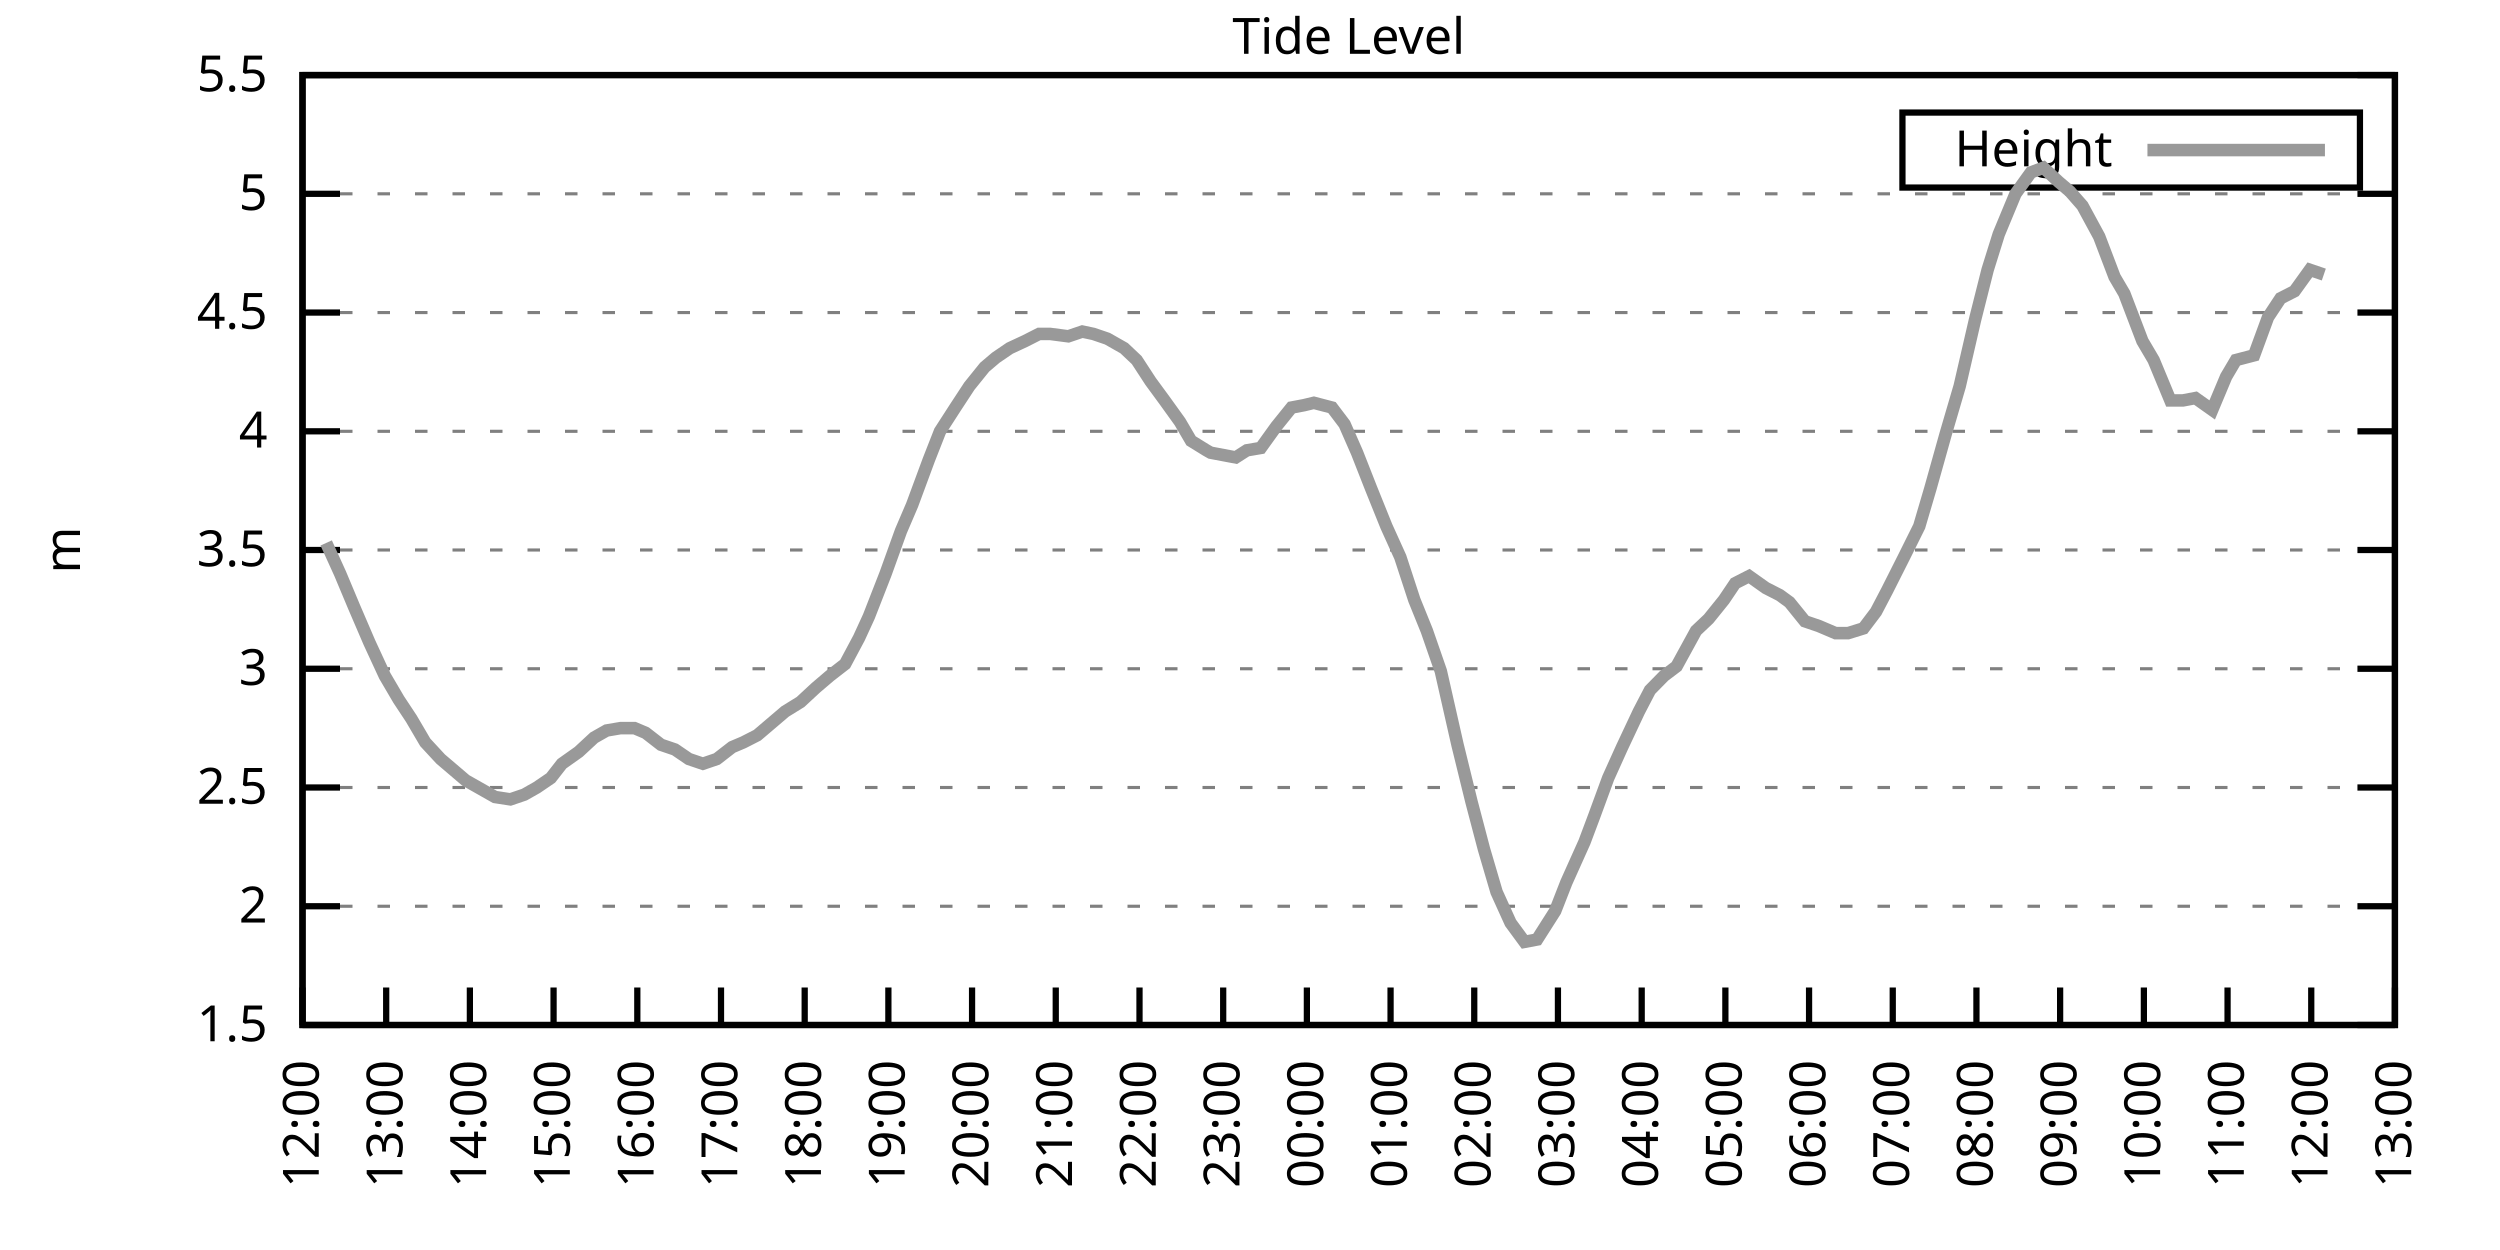
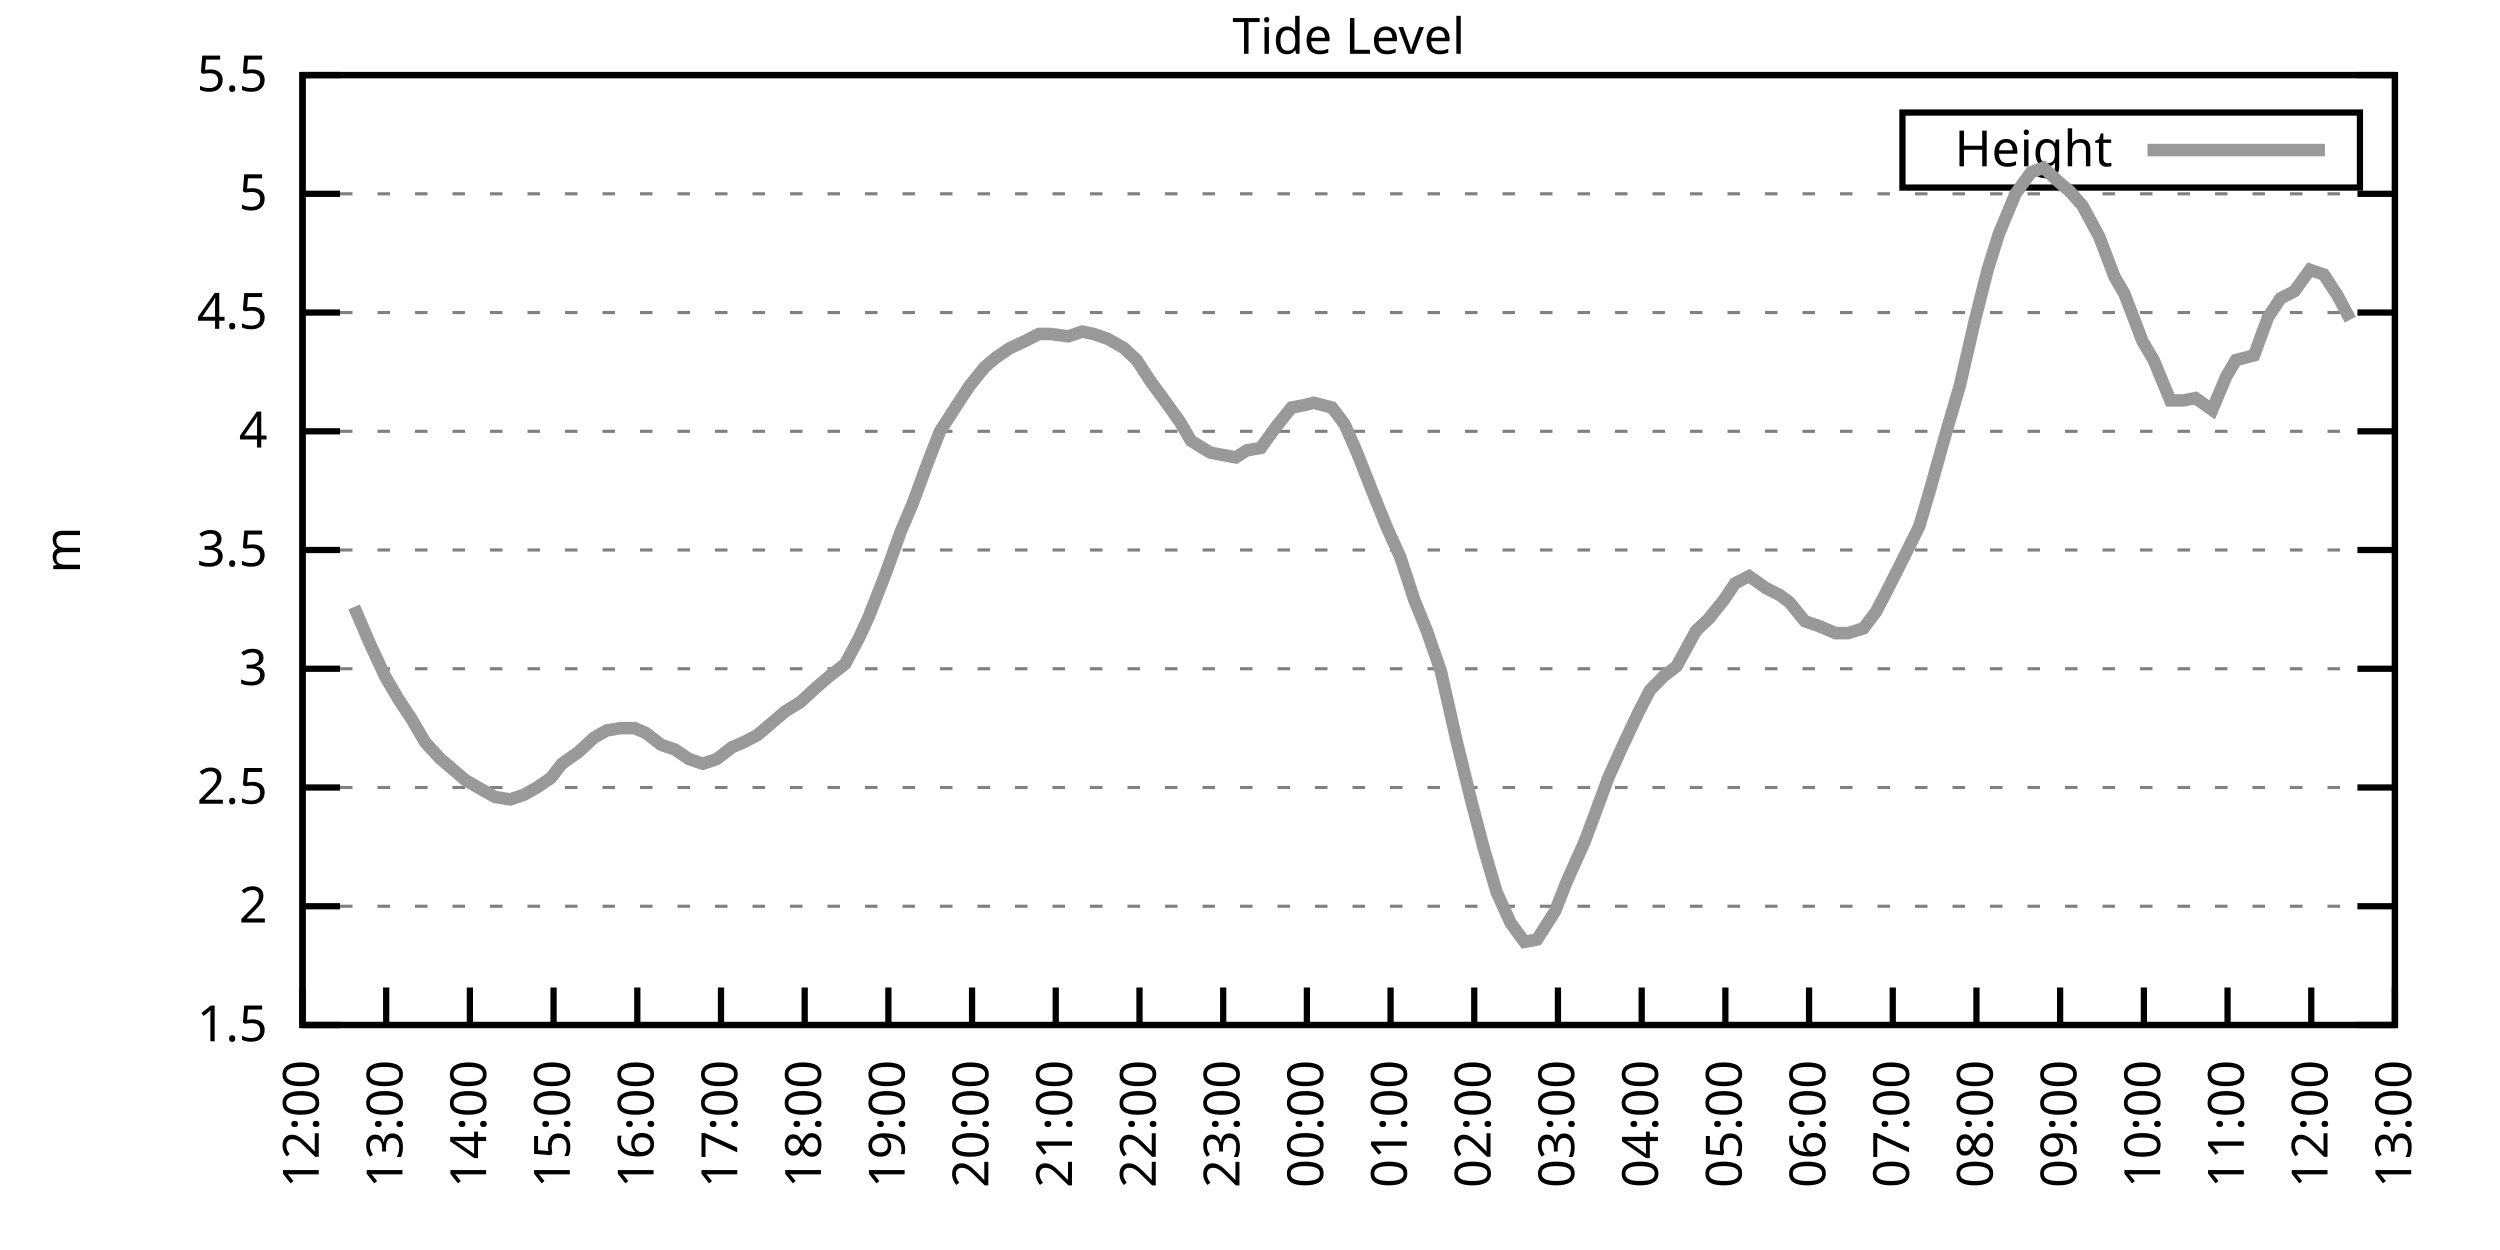
<svg xmlns="http://www.w3.org/2000/svg" xmlns:xlink="http://www.w3.org/1999/xlink" width="400" height="200" viewBox="0 0 400 200">
  <g id="gnuplot_canvas">
    <rect x="0" y="0" width="400" height="200" fill="none" />
    <defs>
      <circle id="gpDot" r="0.5" stroke-width="0.5" stroke="currentColor" />
      <path id="gpPt0" stroke-width="0.333" stroke="currentColor" d="M-1,0 h2 M0,-1 v2" />
      <path id="gpPt1" stroke-width="0.333" stroke="currentColor" d="M-1,-1 L1,1 M1,-1 L-1,1" />
      <path id="gpPt2" stroke-width="0.333" stroke="currentColor" d="M-1,0 L1,0 M0,-1 L0,1 M-1,-1 L1,1 M-1,1 L1,-1" />
      <rect id="gpPt3" stroke-width="0.333" stroke="currentColor" x="-1" y="-1" width="2" height="2" />
      <rect id="gpPt4" stroke-width="0.333" stroke="currentColor" fill="currentColor" x="-1" y="-1" width="2" height="2" />
      <circle id="gpPt5" stroke-width="0.333" stroke="currentColor" cx="0" cy="0" r="1" />
      <use xlink:href="#gpPt5" id="gpPt6" fill="currentColor" stroke="none" />
      <path id="gpPt7" stroke-width="0.333" stroke="currentColor" d="M0,-1.33 L-1.33,0.67 L1.33,0.67 z" />
      <use xlink:href="#gpPt7" id="gpPt8" fill="currentColor" stroke="none" />
      <use xlink:href="#gpPt7" id="gpPt9" stroke="currentColor" transform="rotate(180)" />
      <use xlink:href="#gpPt9" id="gpPt10" fill="currentColor" stroke="none" />
      <use xlink:href="#gpPt3" id="gpPt11" stroke="currentColor" transform="rotate(45)" />
      <use xlink:href="#gpPt11" id="gpPt12" fill="currentColor" stroke="none" />
      <path id="gpPt13" stroke-width="0.333" stroke="currentColor" d="M0,1.330 L1.265,0.411 L0.782,-1.067 L-0.782,-1.076 L-1.265,0.411 z" />
      <use xlink:href="#gpPt13" id="gpPt14" fill="currentColor" stroke="none" />
      <filter id="textbox" filterUnits="objectBoundingBox" x="0" y="0" height="1" width="1">
        <feFlood flood-color="white" flood-opacity="1" result="bgnd" />
        <feComposite in="SourceGraphic" in2="bgnd" operator="atop" />
      </filter>
      <filter id="greybox" filterUnits="objectBoundingBox" x="0" y="0" height="1" width="1">
        <feFlood flood-color="lightgrey" flood-opacity="1" result="grey" />
        <feComposite in="SourceGraphic" in2="grey" operator="atop" />
      </filter>
    </defs>
    <g fill="none" color="white" stroke="currentColor" stroke-width="1.00" stroke-linecap="butt" stroke-linejoin="miter">
</g>
    <g fill="none" color="black" stroke="currentColor" stroke-width="1.00" stroke-linecap="butt" stroke-linejoin="miter">
      <g stroke="none" shape-rendering="crispEdges">
        <polygon fill="rgb(255, 255, 255)" points="48.40,164.00 383.18,164.00 383.18,12.02 48.40,12.02 " />
      </g>
    </g>
    <g fill="none" color="black" stroke="currentColor" stroke-width="1.00" stroke-linecap="butt" stroke-linejoin="miter">
</g>
    <g fill="none" color="black" stroke="black" stroke-width="0.50" stroke-linecap="butt" stroke-linejoin="miter">
</g>
    <g fill="none" color="gray" stroke="currentColor" stroke-width="0.50" stroke-linecap="butt" stroke-linejoin="miter">
      <path stroke="gray" stroke-dasharray="2,4" class="gridline" d="M48.40,164.00 L383.19,164.00  " />
    </g>
    <g fill="none" color="gray" stroke="gray" stroke-width="1.00" stroke-linecap="butt" stroke-linejoin="miter">
</g>
    <g fill="none" color="black" stroke="currentColor" stroke-width="1.00" stroke-linecap="butt" stroke-linejoin="miter">
      <path stroke="black" d="M48.40,164.00 L54.40,164.00 M383.19,164.00 L377.19,164.00  " />
      <g transform="translate(42.80,166.60)" stroke="none" fill="black" font-family="Sans" font-size="8.00" text-anchor="end">
        <text>
          <tspan font-family="Sans"> 1.5</tspan>
        </text>
      </g>
    </g>
    <g fill="none" color="black" stroke="currentColor" stroke-width="1.00" stroke-linecap="butt" stroke-linejoin="miter">
</g>
    <g fill="none" color="black" stroke="black" stroke-width="0.50" stroke-linecap="butt" stroke-linejoin="miter">
</g>
    <g fill="none" color="gray" stroke="currentColor" stroke-width="0.50" stroke-linecap="butt" stroke-linejoin="miter">
      <path stroke="gray" stroke-dasharray="2,4" class="gridline" d="M48.40,145.00 L383.19,145.00  " />
    </g>
    <g fill="none" color="gray" stroke="gray" stroke-width="1.00" stroke-linecap="butt" stroke-linejoin="miter">
</g>
    <g fill="none" color="black" stroke="currentColor" stroke-width="1.00" stroke-linecap="butt" stroke-linejoin="miter">
      <path stroke="black" d="M48.40,145.00 L54.40,145.00 M383.19,145.00 L377.19,145.00  " />
      <g transform="translate(42.80,147.60)" stroke="none" fill="black" font-family="Sans" font-size="8.00" text-anchor="end">
        <text>
          <tspan font-family="Sans"> 2</tspan>
        </text>
      </g>
    </g>
    <g fill="none" color="black" stroke="currentColor" stroke-width="1.00" stroke-linecap="butt" stroke-linejoin="miter">
</g>
    <g fill="none" color="black" stroke="black" stroke-width="0.50" stroke-linecap="butt" stroke-linejoin="miter">
</g>
    <g fill="none" color="gray" stroke="currentColor" stroke-width="0.50" stroke-linecap="butt" stroke-linejoin="miter">
      <path stroke="gray" stroke-dasharray="2,4" class="gridline" d="M48.40,126.00 L383.19,126.00  " />
    </g>
    <g fill="none" color="gray" stroke="gray" stroke-width="1.00" stroke-linecap="butt" stroke-linejoin="miter">
</g>
    <g fill="none" color="black" stroke="currentColor" stroke-width="1.00" stroke-linecap="butt" stroke-linejoin="miter">
      <path stroke="black" d="M48.40,126.00 L54.40,126.00 M383.19,126.00 L377.19,126.00  " />
      <g transform="translate(42.80,128.60)" stroke="none" fill="black" font-family="Sans" font-size="8.00" text-anchor="end">
        <text>
          <tspan font-family="Sans"> 2.5</tspan>
        </text>
      </g>
    </g>
    <g fill="none" color="black" stroke="currentColor" stroke-width="1.00" stroke-linecap="butt" stroke-linejoin="miter">
</g>
    <g fill="none" color="black" stroke="black" stroke-width="0.50" stroke-linecap="butt" stroke-linejoin="miter">
</g>
    <g fill="none" color="gray" stroke="currentColor" stroke-width="0.50" stroke-linecap="butt" stroke-linejoin="miter">
      <path stroke="gray" stroke-dasharray="2,4" class="gridline" d="M48.40,107.00 L383.19,107.00  " />
    </g>
    <g fill="none" color="gray" stroke="gray" stroke-width="1.00" stroke-linecap="butt" stroke-linejoin="miter">
</g>
    <g fill="none" color="black" stroke="currentColor" stroke-width="1.00" stroke-linecap="butt" stroke-linejoin="miter">
      <path stroke="black" d="M48.40,107.00 L54.40,107.00 M383.19,107.00 L377.19,107.00  " />
      <g transform="translate(42.80,109.60)" stroke="none" fill="black" font-family="Sans" font-size="8.00" text-anchor="end">
        <text>
          <tspan font-family="Sans"> 3</tspan>
        </text>
      </g>
    </g>
    <g fill="none" color="black" stroke="currentColor" stroke-width="1.00" stroke-linecap="butt" stroke-linejoin="miter">
</g>
    <g fill="none" color="black" stroke="black" stroke-width="0.50" stroke-linecap="butt" stroke-linejoin="miter">
</g>
    <g fill="none" color="gray" stroke="currentColor" stroke-width="0.50" stroke-linecap="butt" stroke-linejoin="miter">
      <path stroke="gray" stroke-dasharray="2,4" class="gridline" d="M48.40,88.00 L383.19,88.00  " />
    </g>
    <g fill="none" color="gray" stroke="gray" stroke-width="1.00" stroke-linecap="butt" stroke-linejoin="miter">
</g>
    <g fill="none" color="black" stroke="currentColor" stroke-width="1.00" stroke-linecap="butt" stroke-linejoin="miter">
      <path stroke="black" d="M48.40,88.00 L54.40,88.00 M383.19,88.00 L377.19,88.00  " />
      <g transform="translate(42.80,90.60)" stroke="none" fill="black" font-family="Sans" font-size="8.00" text-anchor="end">
        <text>
          <tspan font-family="Sans"> 3.5</tspan>
        </text>
      </g>
    </g>
    <g fill="none" color="black" stroke="currentColor" stroke-width="1.00" stroke-linecap="butt" stroke-linejoin="miter">
</g>
    <g fill="none" color="black" stroke="black" stroke-width="0.50" stroke-linecap="butt" stroke-linejoin="miter">
</g>
    <g fill="none" color="gray" stroke="currentColor" stroke-width="0.50" stroke-linecap="butt" stroke-linejoin="miter">
      <path stroke="gray" stroke-dasharray="2,4" class="gridline" d="M48.40,69.01 L383.19,69.01  " />
    </g>
    <g fill="none" color="gray" stroke="gray" stroke-width="1.00" stroke-linecap="butt" stroke-linejoin="miter">
</g>
    <g fill="none" color="black" stroke="currentColor" stroke-width="1.00" stroke-linecap="butt" stroke-linejoin="miter">
      <path stroke="black" d="M48.40,69.01 L54.40,69.01 M383.19,69.01 L377.19,69.01  " />
      <g transform="translate(42.80,71.61)" stroke="none" fill="black" font-family="Sans" font-size="8.00" text-anchor="end">
        <text>
          <tspan font-family="Sans"> 4</tspan>
        </text>
      </g>
    </g>
    <g fill="none" color="black" stroke="currentColor" stroke-width="1.00" stroke-linecap="butt" stroke-linejoin="miter">
</g>
    <g fill="none" color="black" stroke="black" stroke-width="0.50" stroke-linecap="butt" stroke-linejoin="miter">
</g>
    <g fill="none" color="gray" stroke="currentColor" stroke-width="0.50" stroke-linecap="butt" stroke-linejoin="miter">
      <path stroke="gray" stroke-dasharray="2,4" class="gridline" d="M48.40,50.01 L383.19,50.01  " />
    </g>
    <g fill="none" color="gray" stroke="gray" stroke-width="1.00" stroke-linecap="butt" stroke-linejoin="miter">
</g>
    <g fill="none" color="black" stroke="currentColor" stroke-width="1.00" stroke-linecap="butt" stroke-linejoin="miter">
      <path stroke="black" d="M48.40,50.01 L54.40,50.01 M383.19,50.01 L377.19,50.01  " />
      <g transform="translate(42.80,52.61)" stroke="none" fill="black" font-family="Sans" font-size="8.00" text-anchor="end">
        <text>
          <tspan font-family="Sans"> 4.5</tspan>
        </text>
      </g>
    </g>
    <g fill="none" color="black" stroke="currentColor" stroke-width="1.00" stroke-linecap="butt" stroke-linejoin="miter">
</g>
    <g fill="none" color="black" stroke="black" stroke-width="0.50" stroke-linecap="butt" stroke-linejoin="miter">
</g>
    <g fill="none" color="gray" stroke="currentColor" stroke-width="0.50" stroke-linecap="butt" stroke-linejoin="miter">
      <path stroke="gray" stroke-dasharray="2,4" class="gridline" d="M48.40,31.01 L383.19,31.01  " />
    </g>
    <g fill="none" color="gray" stroke="gray" stroke-width="1.00" stroke-linecap="butt" stroke-linejoin="miter">
</g>
    <g fill="none" color="black" stroke="currentColor" stroke-width="1.00" stroke-linecap="butt" stroke-linejoin="miter">
      <path stroke="black" d="M48.40,31.01 L54.40,31.01 M383.19,31.01 L377.19,31.01  " />
      <g transform="translate(42.80,33.61)" stroke="none" fill="black" font-family="Sans" font-size="8.00" text-anchor="end">
        <text>
          <tspan font-family="Sans"> 5</tspan>
        </text>
      </g>
    </g>
    <g fill="none" color="black" stroke="currentColor" stroke-width="1.00" stroke-linecap="butt" stroke-linejoin="miter">
</g>
    <g fill="none" color="black" stroke="black" stroke-width="0.50" stroke-linecap="butt" stroke-linejoin="miter">
</g>
    <g fill="none" color="gray" stroke="currentColor" stroke-width="0.50" stroke-linecap="butt" stroke-linejoin="miter">
      <path stroke="gray" stroke-dasharray="2,4" class="gridline" d="M48.40,12.01 L383.19,12.01  " />
    </g>
    <g fill="none" color="gray" stroke="gray" stroke-width="1.00" stroke-linecap="butt" stroke-linejoin="miter">
</g>
    <g fill="none" color="black" stroke="currentColor" stroke-width="1.00" stroke-linecap="butt" stroke-linejoin="miter">
      <path stroke="black" d="M48.40,12.01 L54.40,12.01 M383.19,12.01 L377.19,12.01  " />
      <g transform="translate(42.80,14.61)" stroke="none" fill="black" font-family="Sans" font-size="8.00" text-anchor="end">
        <text>
          <tspan font-family="Sans"> 5.5</tspan>
        </text>
      </g>
    </g>
    <g fill="none" color="black" stroke="currentColor" stroke-width="1.00" stroke-linecap="butt" stroke-linejoin="miter">
      <path stroke="black" d="M48.40,164.00 L48.40,158.00  " />
      <g transform="translate(51.00,169.60) rotate(270.00)" stroke="none" fill="black" font-family="Sans" font-size="8.00" text-anchor="end">
        <text>
          <tspan font-family="Sans">12:00</tspan>
        </text>
      </g>
    </g>
    <g fill="none" color="black" stroke="currentColor" stroke-width="1.00" stroke-linecap="butt" stroke-linejoin="miter">
      <path stroke="black" d="M61.79,164.00 L61.79,158.00  " />
      <g transform="translate(64.39,169.60) rotate(270.00)" stroke="none" fill="black" font-family="Sans" font-size="8.00" text-anchor="end">
        <text>
          <tspan font-family="Sans">13:00</tspan>
        </text>
      </g>
    </g>
    <g fill="none" color="black" stroke="currentColor" stroke-width="1.00" stroke-linecap="butt" stroke-linejoin="miter">
      <path stroke="black" d="M75.18,164.00 L75.18,158.00  " />
      <g transform="translate(77.78,169.60) rotate(270.00)" stroke="none" fill="black" font-family="Sans" font-size="8.00" text-anchor="end">
        <text>
          <tspan font-family="Sans">14:00</tspan>
        </text>
      </g>
    </g>
    <g fill="none" color="black" stroke="currentColor" stroke-width="1.00" stroke-linecap="butt" stroke-linejoin="miter">
      <path stroke="black" d="M88.57,164.00 L88.57,158.00  " />
      <g transform="translate(91.17,169.60) rotate(270.00)" stroke="none" fill="black" font-family="Sans" font-size="8.00" text-anchor="end">
        <text>
          <tspan font-family="Sans">15:00</tspan>
        </text>
      </g>
    </g>
    <g fill="none" color="black" stroke="currentColor" stroke-width="1.00" stroke-linecap="butt" stroke-linejoin="miter">
      <path stroke="black" d="M101.97,164.00 L101.97,158.00  " />
      <g transform="translate(104.57,169.60) rotate(270.00)" stroke="none" fill="black" font-family="Sans" font-size="8.00" text-anchor="end">
        <text>
          <tspan font-family="Sans">16:00</tspan>
        </text>
      </g>
    </g>
    <g fill="none" color="black" stroke="currentColor" stroke-width="1.00" stroke-linecap="butt" stroke-linejoin="miter">
      <path stroke="black" d="M115.36,164.00 L115.36,158.00  " />
      <g transform="translate(117.96,169.60) rotate(270.00)" stroke="none" fill="black" font-family="Sans" font-size="8.00" text-anchor="end">
        <text>
          <tspan font-family="Sans">17:00</tspan>
        </text>
      </g>
    </g>
    <g fill="none" color="black" stroke="currentColor" stroke-width="1.00" stroke-linecap="butt" stroke-linejoin="miter">
      <path stroke="black" d="M128.75,164.00 L128.75,158.00  " />
      <g transform="translate(131.35,169.60) rotate(270.00)" stroke="none" fill="black" font-family="Sans" font-size="8.00" text-anchor="end">
        <text>
          <tspan font-family="Sans">18:00</tspan>
        </text>
      </g>
    </g>
    <g fill="none" color="black" stroke="currentColor" stroke-width="1.00" stroke-linecap="butt" stroke-linejoin="miter">
      <path stroke="black" d="M142.14,164.00 L142.14,158.00  " />
      <g transform="translate(144.74,169.60) rotate(270.00)" stroke="none" fill="black" font-family="Sans" font-size="8.00" text-anchor="end">
        <text>
          <tspan font-family="Sans">19:00</tspan>
        </text>
      </g>
    </g>
    <g fill="none" color="black" stroke="currentColor" stroke-width="1.00" stroke-linecap="butt" stroke-linejoin="miter">
      <path stroke="black" d="M155.53,164.00 L155.53,158.00  " />
      <g transform="translate(158.13,169.60) rotate(270.00)" stroke="none" fill="black" font-family="Sans" font-size="8.00" text-anchor="end">
        <text>
          <tspan font-family="Sans">20:00</tspan>
        </text>
      </g>
    </g>
    <g fill="none" color="black" stroke="currentColor" stroke-width="1.00" stroke-linecap="butt" stroke-linejoin="miter">
      <path stroke="black" d="M168.92,164.00 L168.92,158.00  " />
      <g transform="translate(171.52,169.60) rotate(270.00)" stroke="none" fill="black" font-family="Sans" font-size="8.00" text-anchor="end">
        <text>
          <tspan font-family="Sans">21:00</tspan>
        </text>
      </g>
    </g>
    <g fill="none" color="black" stroke="currentColor" stroke-width="1.00" stroke-linecap="butt" stroke-linejoin="miter">
      <path stroke="black" d="M182.32,164.00 L182.32,158.00  " />
      <g transform="translate(184.92,169.60) rotate(270.00)" stroke="none" fill="black" font-family="Sans" font-size="8.00" text-anchor="end">
        <text>
          <tspan font-family="Sans">22:00</tspan>
        </text>
      </g>
    </g>
    <g fill="none" color="black" stroke="currentColor" stroke-width="1.00" stroke-linecap="butt" stroke-linejoin="miter">
      <path stroke="black" d="M195.71,164.00 L195.71,158.00  " />
      <g transform="translate(198.31,169.60) rotate(270.00)" stroke="none" fill="black" font-family="Sans" font-size="8.00" text-anchor="end">
        <text>
          <tspan font-family="Sans">23:00</tspan>
        </text>
      </g>
    </g>
    <g fill="none" color="black" stroke="currentColor" stroke-width="1.00" stroke-linecap="butt" stroke-linejoin="miter">
      <path stroke="black" d="M209.10,164.00 L209.10,158.00  " />
      <g transform="translate(211.70,169.60) rotate(270.00)" stroke="none" fill="black" font-family="Sans" font-size="8.00" text-anchor="end">
        <text>
          <tspan font-family="Sans">00:00</tspan>
        </text>
      </g>
    </g>
    <g fill="none" color="black" stroke="currentColor" stroke-width="1.00" stroke-linecap="butt" stroke-linejoin="miter">
      <path stroke="black" d="M222.49,164.00 L222.49,158.00  " />
      <g transform="translate(225.09,169.60) rotate(270.00)" stroke="none" fill="black" font-family="Sans" font-size="8.00" text-anchor="end">
        <text>
          <tspan font-family="Sans">01:00</tspan>
        </text>
      </g>
    </g>
    <g fill="none" color="black" stroke="currentColor" stroke-width="1.00" stroke-linecap="butt" stroke-linejoin="miter">
      <path stroke="black" d="M235.88,164.00 L235.88,158.00  " />
      <g transform="translate(238.48,169.60) rotate(270.00)" stroke="none" fill="black" font-family="Sans" font-size="8.00" text-anchor="end">
        <text>
          <tspan font-family="Sans">02:00</tspan>
        </text>
      </g>
    </g>
    <g fill="none" color="black" stroke="currentColor" stroke-width="1.00" stroke-linecap="butt" stroke-linejoin="miter">
      <path stroke="black" d="M249.27,164.00 L249.27,158.00  " />
      <g transform="translate(251.87,169.60) rotate(270.00)" stroke="none" fill="black" font-family="Sans" font-size="8.00" text-anchor="end">
        <text>
          <tspan font-family="Sans">03:00</tspan>
        </text>
      </g>
    </g>
    <g fill="none" color="black" stroke="currentColor" stroke-width="1.00" stroke-linecap="butt" stroke-linejoin="miter">
      <path stroke="black" d="M262.67,164.00 L262.67,158.00  " />
      <g transform="translate(265.27,169.60) rotate(270.00)" stroke="none" fill="black" font-family="Sans" font-size="8.00" text-anchor="end">
        <text>
          <tspan font-family="Sans">04:00</tspan>
        </text>
      </g>
    </g>
    <g fill="none" color="black" stroke="currentColor" stroke-width="1.00" stroke-linecap="butt" stroke-linejoin="miter">
      <path stroke="black" d="M276.06,164.00 L276.06,158.00  " />
      <g transform="translate(278.66,169.60) rotate(270.00)" stroke="none" fill="black" font-family="Sans" font-size="8.00" text-anchor="end">
        <text>
          <tspan font-family="Sans">05:00</tspan>
        </text>
      </g>
    </g>
    <g fill="none" color="black" stroke="currentColor" stroke-width="1.00" stroke-linecap="butt" stroke-linejoin="miter">
      <path stroke="black" d="M289.45,164.00 L289.45,158.00  " />
      <g transform="translate(292.05,169.60) rotate(270.00)" stroke="none" fill="black" font-family="Sans" font-size="8.00" text-anchor="end">
        <text>
          <tspan font-family="Sans">06:00</tspan>
        </text>
      </g>
    </g>
    <g fill="none" color="black" stroke="currentColor" stroke-width="1.00" stroke-linecap="butt" stroke-linejoin="miter">
      <path stroke="black" d="M302.84,164.00 L302.84,158.00  " />
      <g transform="translate(305.44,169.60) rotate(270.00)" stroke="none" fill="black" font-family="Sans" font-size="8.00" text-anchor="end">
        <text>
          <tspan font-family="Sans">07:00</tspan>
        </text>
      </g>
    </g>
    <g fill="none" color="black" stroke="currentColor" stroke-width="1.00" stroke-linecap="butt" stroke-linejoin="miter">
      <path stroke="black" d="M316.23,164.00 L316.23,158.00  " />
      <g transform="translate(318.83,169.60) rotate(270.00)" stroke="none" fill="black" font-family="Sans" font-size="8.00" text-anchor="end">
        <text>
          <tspan font-family="Sans">08:00</tspan>
        </text>
      </g>
    </g>
    <g fill="none" color="black" stroke="currentColor" stroke-width="1.00" stroke-linecap="butt" stroke-linejoin="miter">
      <path stroke="black" d="M329.62,164.00 L329.62,158.00  " />
      <g transform="translate(332.22,169.60) rotate(270.00)" stroke="none" fill="black" font-family="Sans" font-size="8.00" text-anchor="end">
        <text>
          <tspan font-family="Sans">09:00</tspan>
        </text>
      </g>
    </g>
    <g fill="none" color="black" stroke="currentColor" stroke-width="1.00" stroke-linecap="butt" stroke-linejoin="miter">
      <path stroke="black" d="M343.02,164.00 L343.02,158.00  " />
      <g transform="translate(345.62,169.60) rotate(270.00)" stroke="none" fill="black" font-family="Sans" font-size="8.00" text-anchor="end">
        <text>
          <tspan font-family="Sans">10:00</tspan>
        </text>
      </g>
    </g>
    <g fill="none" color="black" stroke="currentColor" stroke-width="1.00" stroke-linecap="butt" stroke-linejoin="miter">
      <path stroke="black" d="M356.41,164.00 L356.41,158.00  " />
      <g transform="translate(359.01,169.60) rotate(270.00)" stroke="none" fill="black" font-family="Sans" font-size="8.00" text-anchor="end">
        <text>
          <tspan font-family="Sans">11:00</tspan>
        </text>
      </g>
    </g>
    <g fill="none" color="black" stroke="currentColor" stroke-width="1.00" stroke-linecap="butt" stroke-linejoin="miter">
      <path stroke="black" d="M369.80,164.00 L369.80,158.00  " />
      <g transform="translate(372.40,169.60) rotate(270.00)" stroke="none" fill="black" font-family="Sans" font-size="8.00" text-anchor="end">
        <text>
          <tspan font-family="Sans">12:00</tspan>
        </text>
      </g>
    </g>
    <g fill="none" color="black" stroke="currentColor" stroke-width="1.00" stroke-linecap="butt" stroke-linejoin="miter">
      <path stroke="black" d="M383.19,164.00 L383.19,158.00  " />
      <g transform="translate(385.79,169.60) rotate(270.00)" stroke="none" fill="black" font-family="Sans" font-size="8.00" text-anchor="end">
        <text>
          <tspan font-family="Sans">13:00</tspan>
        </text>
      </g>
    </g>
    <g fill="none" color="black" stroke="currentColor" stroke-width="1.00" stroke-linecap="butt" stroke-linejoin="miter">
</g>
    <g fill="none" color="black" stroke="currentColor" stroke-width="1.00" stroke-linecap="butt" stroke-linejoin="miter">
      <path stroke="black" d="M48.40,12.01 L48.40,164.00 L383.19,164.00 L383.19,12.01 L48.40,12.01 Z  " />
    </g>
    <g fill="none" color="black" stroke="currentColor" stroke-width="1.00" stroke-linecap="butt" stroke-linejoin="miter">
</g>
    <g fill="none" color="black" stroke="currentColor" stroke-width="1.00" stroke-linecap="butt" stroke-linejoin="miter">
      <path stroke="black" d="M304.39,30.01 L304.39,18.01 L377.59,18.01 L377.59,30.01 L304.39,30.01 Z  " />
    </g>
    <g id="Tide_level_plot_1">
      <g fill="none" color="white" stroke="black" stroke-width="2.00" stroke-linecap="butt" stroke-linejoin="miter">
</g>
      <g fill="none" color="black" stroke="currentColor" stroke-width="2.00" stroke-linecap="butt" stroke-linejoin="miter">
        <g transform="translate(337.99,26.61)" stroke="none" fill="black" font-family="Sans" font-size="8.00" text-anchor="end">
          <text>
            <tspan font-family="Sans">Height</tspan>
          </text>
        </g>
      </g>
      <g fill="none" color="black" stroke="currentColor" stroke-width="2.00" stroke-linecap="butt" stroke-linejoin="miter">
-         <path stroke="rgb(153, 153, 153)" d="M343.59,24.01 L371.99,24.01 M52.19,86.87 L54.43,91.80 L56.66,97.12 L59.11,102.82 L61.57,108.14 L63.80,111.94   L65.81,114.98 L68.04,118.78 L70.50,121.44 L72.73,123.34 L74.51,124.86 L77.19,126.38 L79.20,127.52 L81.66,127.90   L83.89,127.14 L85.90,126.00 L88.13,124.48 L89.91,122.20 L92.59,120.30 L95.05,118.02 L97.06,116.88 L99.29,116.50   L101.52,116.50 L103.31,117.26 L105.76,119.16 L107.99,119.92 L110.22,121.44 L112.46,122.20 L114.69,121.44 L117.14,119.54   L118.93,118.78 L121.16,117.64 L123.84,115.36 L125.62,113.84 L128.08,112.32 L130.54,110.04 L132.77,108.14 L135.22,106.24   L137.45,102.06 L139.02,98.64 L141.69,91.80 L144.15,84.97 L145.94,80.79 L148.61,73.57 L150.40,69.01 L152.85,65.21   L155.09,61.79 L157.54,58.75 L159.33,57.23 L161.56,55.71 L164.01,54.57 L166.25,53.43 L168.03,53.43 L170.93,53.81   L173.17,53.05 L174.95,53.43 L177.18,54.19 L179.86,55.71 L181.87,57.61 L184.10,61.03 L186.33,64.07 L188.79,67.49   L190.57,70.53 L193.03,72.05 L193.70,72.43 L197.72,73.19 L199.50,72.05 L201.73,71.67 L204.19,68.25 L206.64,65.21   L208.65,64.83 L210.22,64.45 L213.12,65.21 L215.13,67.87 L217.13,72.43 L219.37,78.13 L221.82,84.21 L224.05,89.14   L226.29,95.98 L228.29,100.92 L230.53,107.38 L233.20,119.16 L235.44,128.28 L237.44,135.88 L239.45,142.72 L241.69,147.66   L243.92,150.70 L245.93,150.32 L248.83,145.76 L250.61,141.20 L253.51,134.74 L255.08,130.56 L257.31,124.48 L259.54,119.54   L262.22,113.84 L264.00,110.42 L266.24,108.14 L268.25,106.62 L271.37,100.92 L273.38,99.02 L275.83,95.98 L277.62,93.32   L279.85,92.18 L282.53,94.08 L284.76,95.22 L286.32,96.36 L288.78,99.40 L291.01,100.16 L293.69,101.30 L295.70,101.30   L298.15,100.54 L300.16,97.88 L301.95,94.46 L304.63,89.14 L307.08,84.21 L308.87,78.13 L311.32,69.39 L313.55,61.79   L316.01,51.15 L318.02,43.17 L319.80,37.47 L322.48,31.01 L324.94,27.59 L326.95,26.83 L329.40,29.11 L331.19,30.63   L333.19,32.91 L335.87,37.85 L338.33,44.31 L339.89,46.97 L342.79,54.57 L344.58,57.61 L347.26,64.07 L349.26,64.07   L351.27,63.69 L353.95,65.59 L356.18,60.27 L357.75,57.61 L360.65,56.85 L362.88,50.77 L364.89,47.73 L367.12,46.59   L369.58,43.17 L371.81,43.93  " />
+         <path stroke="rgb(153, 153, 153)" d="M343.59,24.01 L371.99,24.01 M56.66,97.12 L59.11,102.82 L61.57,108.14 L63.80,111.94 L65.81,114.98 L68.04,118.78   L70.50,121.44 L72.73,123.34 L74.51,124.86 L77.19,126.38 L79.20,127.52 L81.66,127.90 L83.89,127.14 L85.90,126.00   L88.13,124.48 L89.91,122.20 L92.59,120.30 L95.05,118.02 L97.06,116.88 L99.29,116.50 L101.52,116.50 L103.31,117.26   L105.76,119.16 L107.99,119.92 L110.22,121.44 L112.46,122.20 L114.69,121.44 L117.14,119.54 L118.93,118.78 L121.16,117.64   L123.84,115.36 L125.62,113.84 L128.08,112.32 L130.54,110.04 L132.77,108.14 L135.22,106.24 L137.45,102.06 L139.02,98.64   L141.69,91.80 L144.15,84.97 L145.94,80.79 L148.61,73.57 L150.40,69.01 L152.85,65.21 L155.09,61.79 L157.54,58.75   L159.33,57.23 L161.56,55.71 L164.01,54.57 L166.25,53.43 L168.03,53.43 L170.93,53.81 L173.17,53.05 L174.95,53.43   L177.18,54.19 L179.86,55.71 L181.87,57.61 L184.10,61.03 L186.33,64.07 L188.79,67.49 L190.57,70.53 L193.03,72.05   L193.70,72.43 L197.72,73.19 L199.50,72.05 L201.73,71.67 L204.19,68.25 L206.64,65.21 L208.65,64.83 L210.22,64.45   L213.12,65.21 L215.13,67.87 L217.13,72.43 L219.37,78.13 L221.82,84.21 L224.05,89.14 L226.29,95.98 L228.29,100.92   L230.53,107.38 L233.20,119.16 L235.44,128.28 L237.44,135.88 L239.45,142.72 L241.69,147.66 L243.92,150.70 L245.93,150.32   L248.83,145.76 L250.61,141.20 L253.51,134.74 L255.08,130.56 L257.31,124.48 L259.54,119.54 L262.22,113.84 L264.00,110.42   L266.24,108.14 L268.25,106.62 L271.37,100.92 L273.38,99.02 L275.83,95.98 L277.62,93.32 L279.85,92.18 L282.53,94.08   L284.76,95.22 L286.32,96.36 L288.78,99.40 L291.01,100.16 L293.69,101.30 L295.70,101.30 L298.15,100.54 L300.16,97.88   L301.95,94.46 L304.63,89.14 L307.08,84.21 L308.87,78.13 L311.32,69.39 L313.55,61.79 L316.01,51.15 L318.02,43.17   L319.80,37.47 L322.48,31.01 L324.94,27.59 L326.95,26.83 L329.40,29.11 L331.19,30.63 L333.19,32.91 L335.87,37.85   L338.33,44.31 L339.89,46.97 L342.79,54.57 L344.58,57.61 L347.26,64.07 L349.26,64.07 L351.27,63.69 L353.95,65.59   L356.18,60.27 L357.75,57.61 L360.65,56.85 L362.88,50.77 L364.89,47.73 L367.12,46.59 L369.58,43.17 L371.81,43.93   L374.04,47.35 L376.05,51.15  " />
      </g>
    </g>
    <g fill="none" color="black" stroke="currentColor" stroke-width="2.00" stroke-linecap="butt" stroke-linejoin="miter">
</g>
    <g fill="none" color="black" stroke="black" stroke-width="1.00" stroke-linecap="butt" stroke-linejoin="miter">
</g>
    <g fill="none" color="black" stroke="currentColor" stroke-width="1.00" stroke-linecap="butt" stroke-linejoin="miter">
      <path stroke="black" d="M48.40,12.01 L48.40,164.00 L383.19,164.00 L383.19,12.01 L48.40,12.01 Z  " />
      <g transform="translate(12.80,88.01) rotate(270.00)" stroke="none" fill="black" font-family="Sans" font-size="8.00" text-anchor="middle">
        <text>
          <tspan font-family="Sans">m</tspan>
        </text>
      </g>
    </g>
    <g fill="none" color="black" stroke="currentColor" stroke-width="1.00" stroke-linecap="butt" stroke-linejoin="miter">
</g>
    <g fill="none" color="black" stroke="currentColor" stroke-width="1.00" stroke-linecap="butt" stroke-linejoin="miter">
      <g transform="translate(215.79,8.61)" stroke="none" fill="black" font-family="Sans" font-size="8.00" text-anchor="middle">
        <text>
          <tspan font-family="Sans">Tide Level</tspan>
        </text>
      </g>
    </g>
    <g fill="none" color="black" stroke="currentColor" stroke-width="1.00" stroke-linecap="butt" stroke-linejoin="miter">
</g>
  </g>
</svg>
